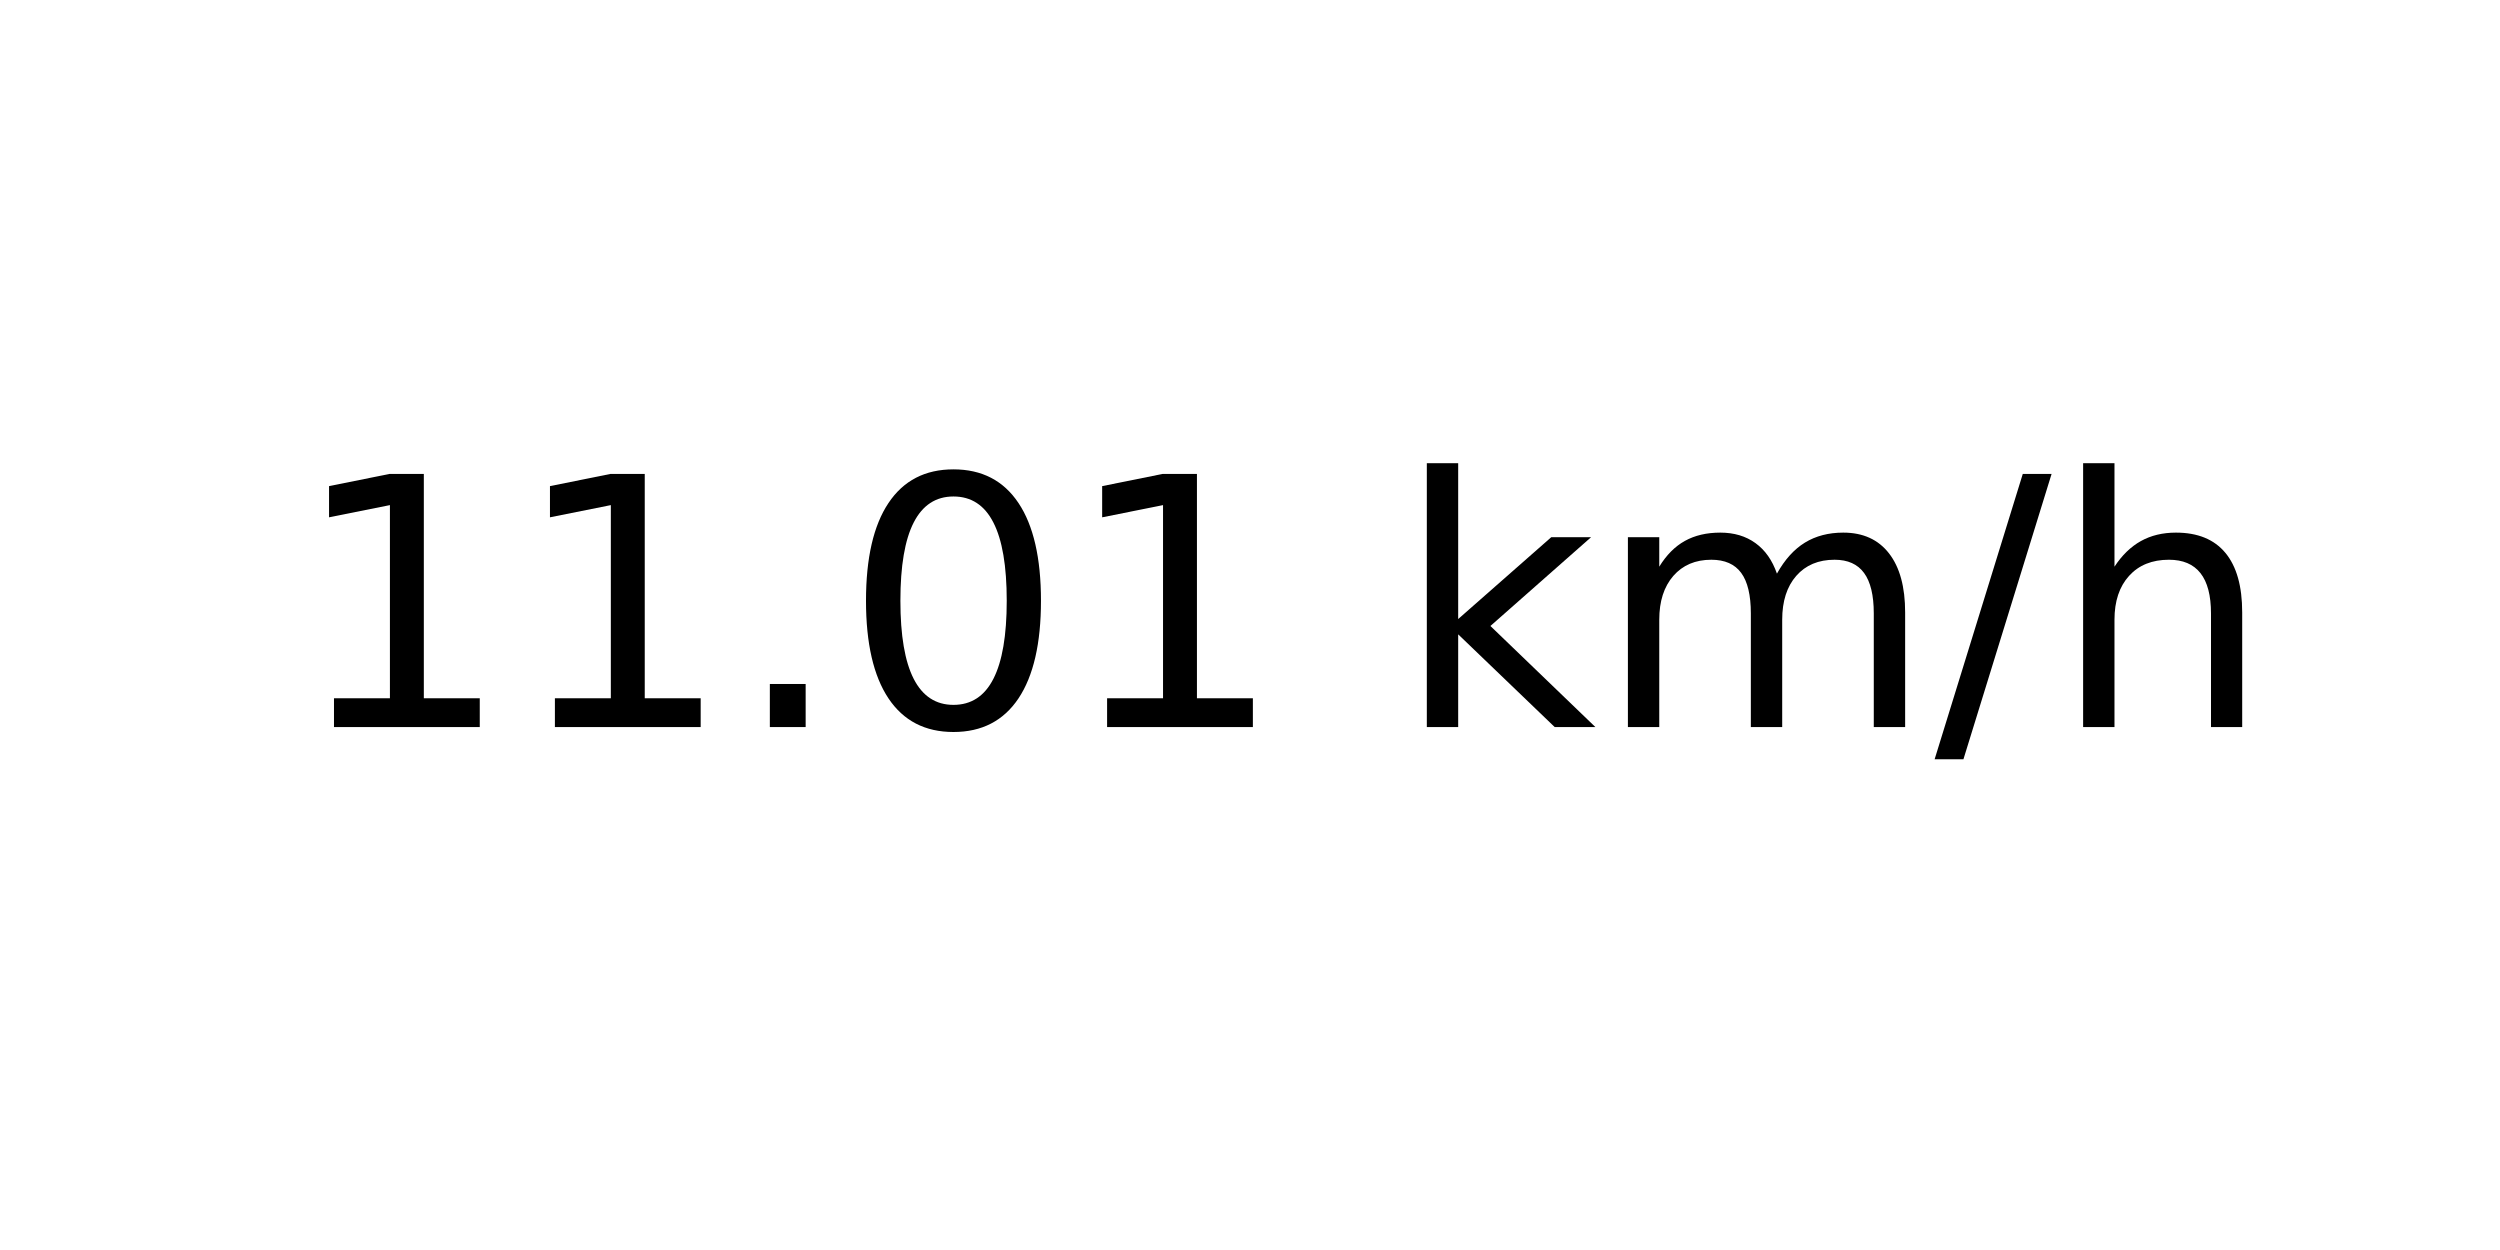
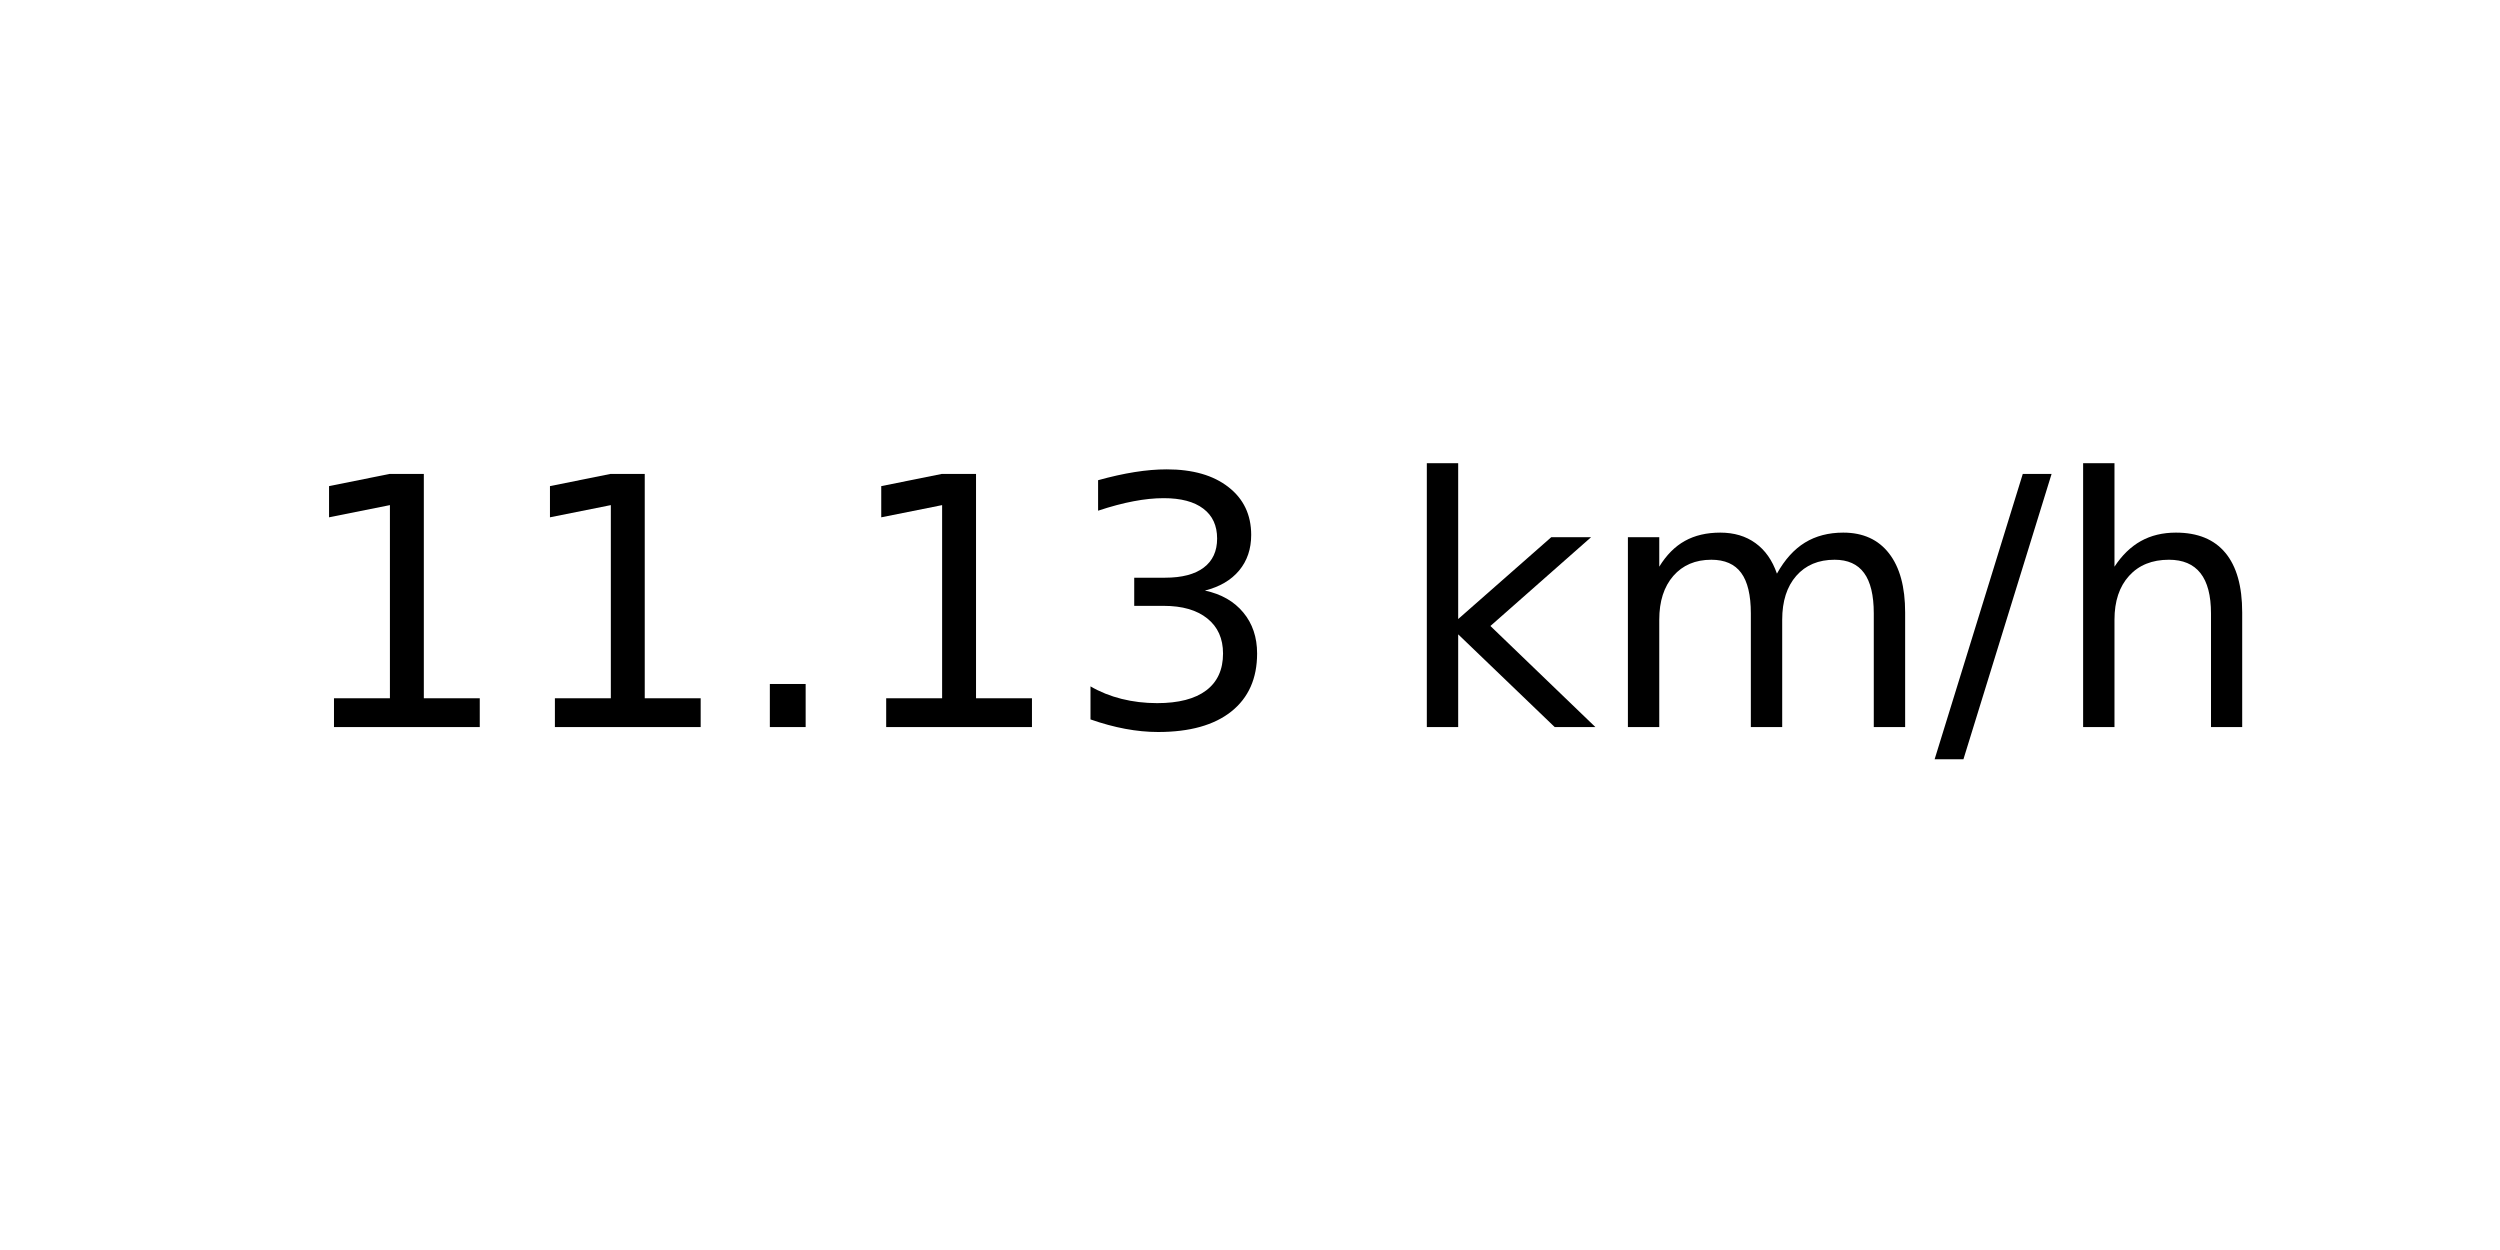
<svg xmlns="http://www.w3.org/2000/svg" xmlns:xlink="http://www.w3.org/1999/xlink" width="72pt" height="36pt" viewBox="0 0 72 36" version="1.1">
  <defs>
    <style type="text/css">*{stroke-linejoin: round; stroke-linecap: butt}</style>
  </defs>
  <g id="figure_1">
    <g id="axes_1">
      <g id="text_1">
        <g transform="translate(8.378125 20.93937) scale(0.1 -0.1)">
          <defs>
            <path id="DejaVuSans-31" d="M 794 531  L 1825 531  L 1825 4091  L 703 3866  L 703 4441  L 1819 4666  L 2450 4666  L 2450 531  L 3481 531  L 3481 0  L 794 0  L 794 531  z " transform="scale(0.015625)" />
            <path id="DejaVuSans-2e" d="M 684 794  L 1344 794  L 1344 0  L 684 0  L 684 794  z " transform="scale(0.015625)" />
-             <path id="DejaVuSans-30" d="M 2034 4250  Q 1547 4250 1301 3770  Q 1056 3291 1056 2328  Q 1056 1369 1301 889  Q 1547 409 2034 409  Q 2525 409 2770 889  Q 3016 1369 3016 2328  Q 3016 3291 2770 3770  Q 2525 4250 2034 4250  z M 2034 4750  Q 2819 4750 3233 4129  Q 3647 3509 3647 2328  Q 3647 1150 3233 529  Q 2819 -91 2034 -91  Q 1250 -91 836 529  Q 422 1150 422 2328  Q 422 3509 836 4129  Q 1250 4750 2034 4750  z " transform="scale(0.015625)" />
+             <path id="DejaVuSans-33" d="M 2597 2516  Q 3050 2419 3304 2112  Q 3559 1806 3559 1356  Q 3559 666 3084 287  Q 2609 -91 1734 -91  Q 1441 -91 1130 -33  Q 819 25 488 141  L 488 750  Q 750 597 1062 519  Q 1375 441 1716 441  Q 2309 441 2620 675  Q 2931 909 2931 1356  Q 2931 1769 2642 2001  Q 2353 2234 1838 2234  L 1294 2234  L 1294 2753  L 1863 2753  Q 2328 2753 2575 2939  Q 2822 3125 2822 3475  Q 2822 3834 2567 4026  Q 2313 4219 1838 4219  Q 1578 4219 1281 4162  Q 984 4106 628 3988  L 628 4550  Q 988 4650 1302 4700  Q 1616 4750 1894 4750  Q 2613 4750 3031 4423  Q 3450 4097 3450 3541  Q 3450 3153 3228 2886  Q 3006 2619 2597 2516  z " transform="scale(0.015625)" />
            <path id="DejaVuSans-20" transform="scale(0.015625)" />
            <path id="DejaVuSans-6b" d="M 581 4863  L 1159 4863  L 1159 1991  L 2875 3500  L 3609 3500  L 1753 1863  L 3688 0  L 2938 0  L 1159 1709  L 1159 0  L 581 0  L 581 4863  z " transform="scale(0.015625)" />
            <path id="DejaVuSans-6d" d="M 3328 2828  Q 3544 3216 3844 3400  Q 4144 3584 4550 3584  Q 5097 3584 5394 3201  Q 5691 2819 5691 2113  L 5691 0  L 5113 0  L 5113 2094  Q 5113 2597 4934 2840  Q 4756 3084 4391 3084  Q 3944 3084 3684 2787  Q 3425 2491 3425 1978  L 3425 0  L 2847 0  L 2847 2094  Q 2847 2600 2669 2842  Q 2491 3084 2119 3084  Q 1678 3084 1418 2786  Q 1159 2488 1159 1978  L 1159 0  L 581 0  L 581 3500  L 1159 3500  L 1159 2956  Q 1356 3278 1631 3431  Q 1906 3584 2284 3584  Q 2666 3584 2933 3390  Q 3200 3197 3328 2828  z " transform="scale(0.015625)" />
            <path id="DejaVuSans-2f" d="M 1625 4666  L 2156 4666  L 531 -594  L 0 -594  L 1625 4666  z " transform="scale(0.015625)" />
            <path id="DejaVuSans-68" d="M 3513 2113  L 3513 0  L 2938 0  L 2938 2094  Q 2938 2591 2744 2837  Q 2550 3084 2163 3084  Q 1697 3084 1428 2787  Q 1159 2491 1159 1978  L 1159 0  L 581 0  L 581 4863  L 1159 4863  L 1159 2956  Q 1366 3272 1645 3428  Q 1925 3584 2291 3584  Q 2894 3584 3203 3211  Q 3513 2838 3513 2113  z " transform="scale(0.015625)" />
          </defs>
          <use xlink:href="#DejaVuSans-31" />
          <use xlink:href="#DejaVuSans-31" x="63.623" />
          <use xlink:href="#DejaVuSans-2e" x="127.246" />
-           <use xlink:href="#DejaVuSans-30" x="159.033" />
-           <use xlink:href="#DejaVuSans-31" x="222.656" />
+           <use xlink:href="#DejaVuSans-31" x="159.033" />
+           <use xlink:href="#DejaVuSans-33" x="222.656" />
          <use xlink:href="#DejaVuSans-20" x="286.279" />
          <use xlink:href="#DejaVuSans-6b" x="318.066" />
          <use xlink:href="#DejaVuSans-6d" x="375.977" />
          <use xlink:href="#DejaVuSans-2f" x="473.389" />
          <use xlink:href="#DejaVuSans-68" x="507.08" />
        </g>
      </g>
    </g>
  </g>
</svg>
